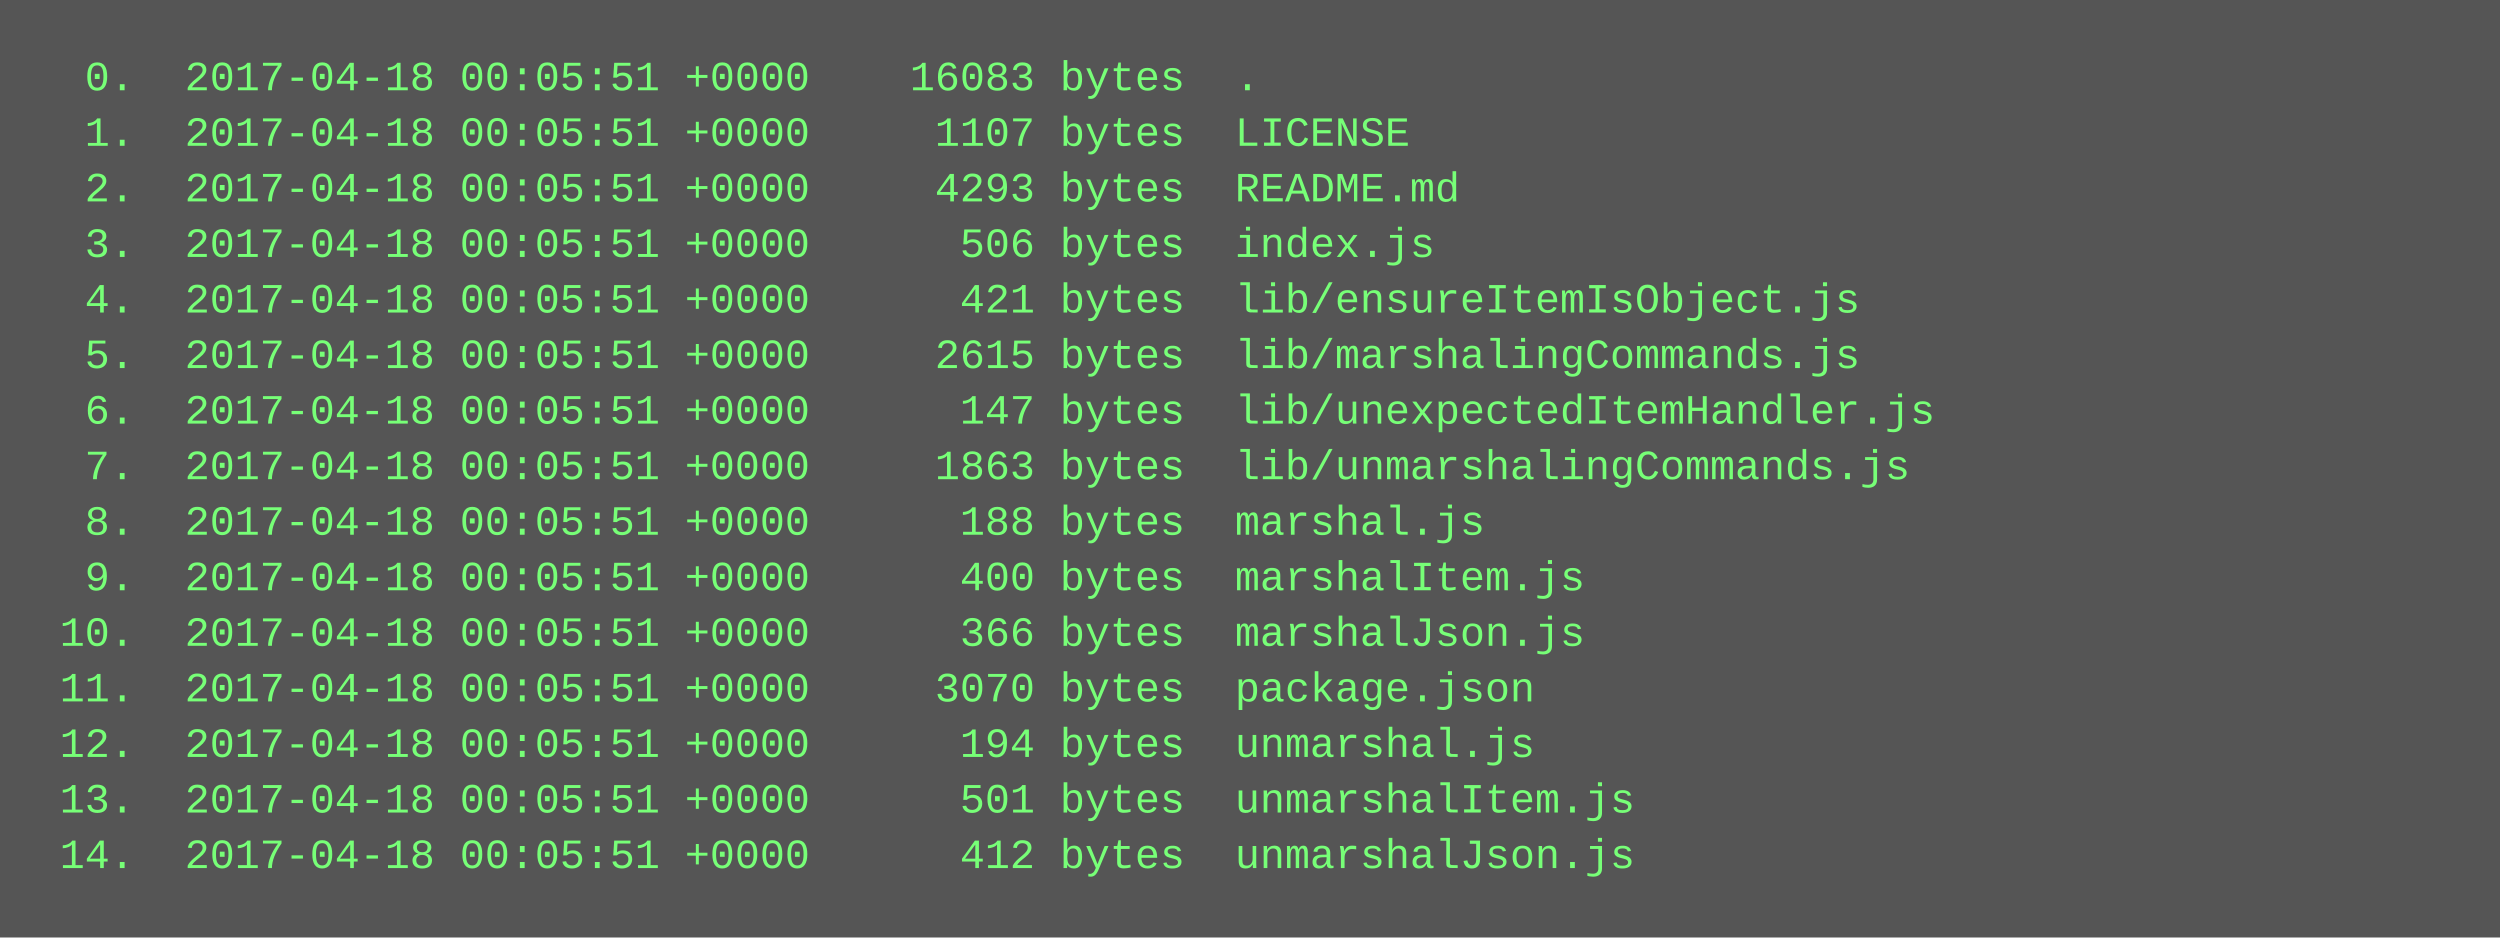
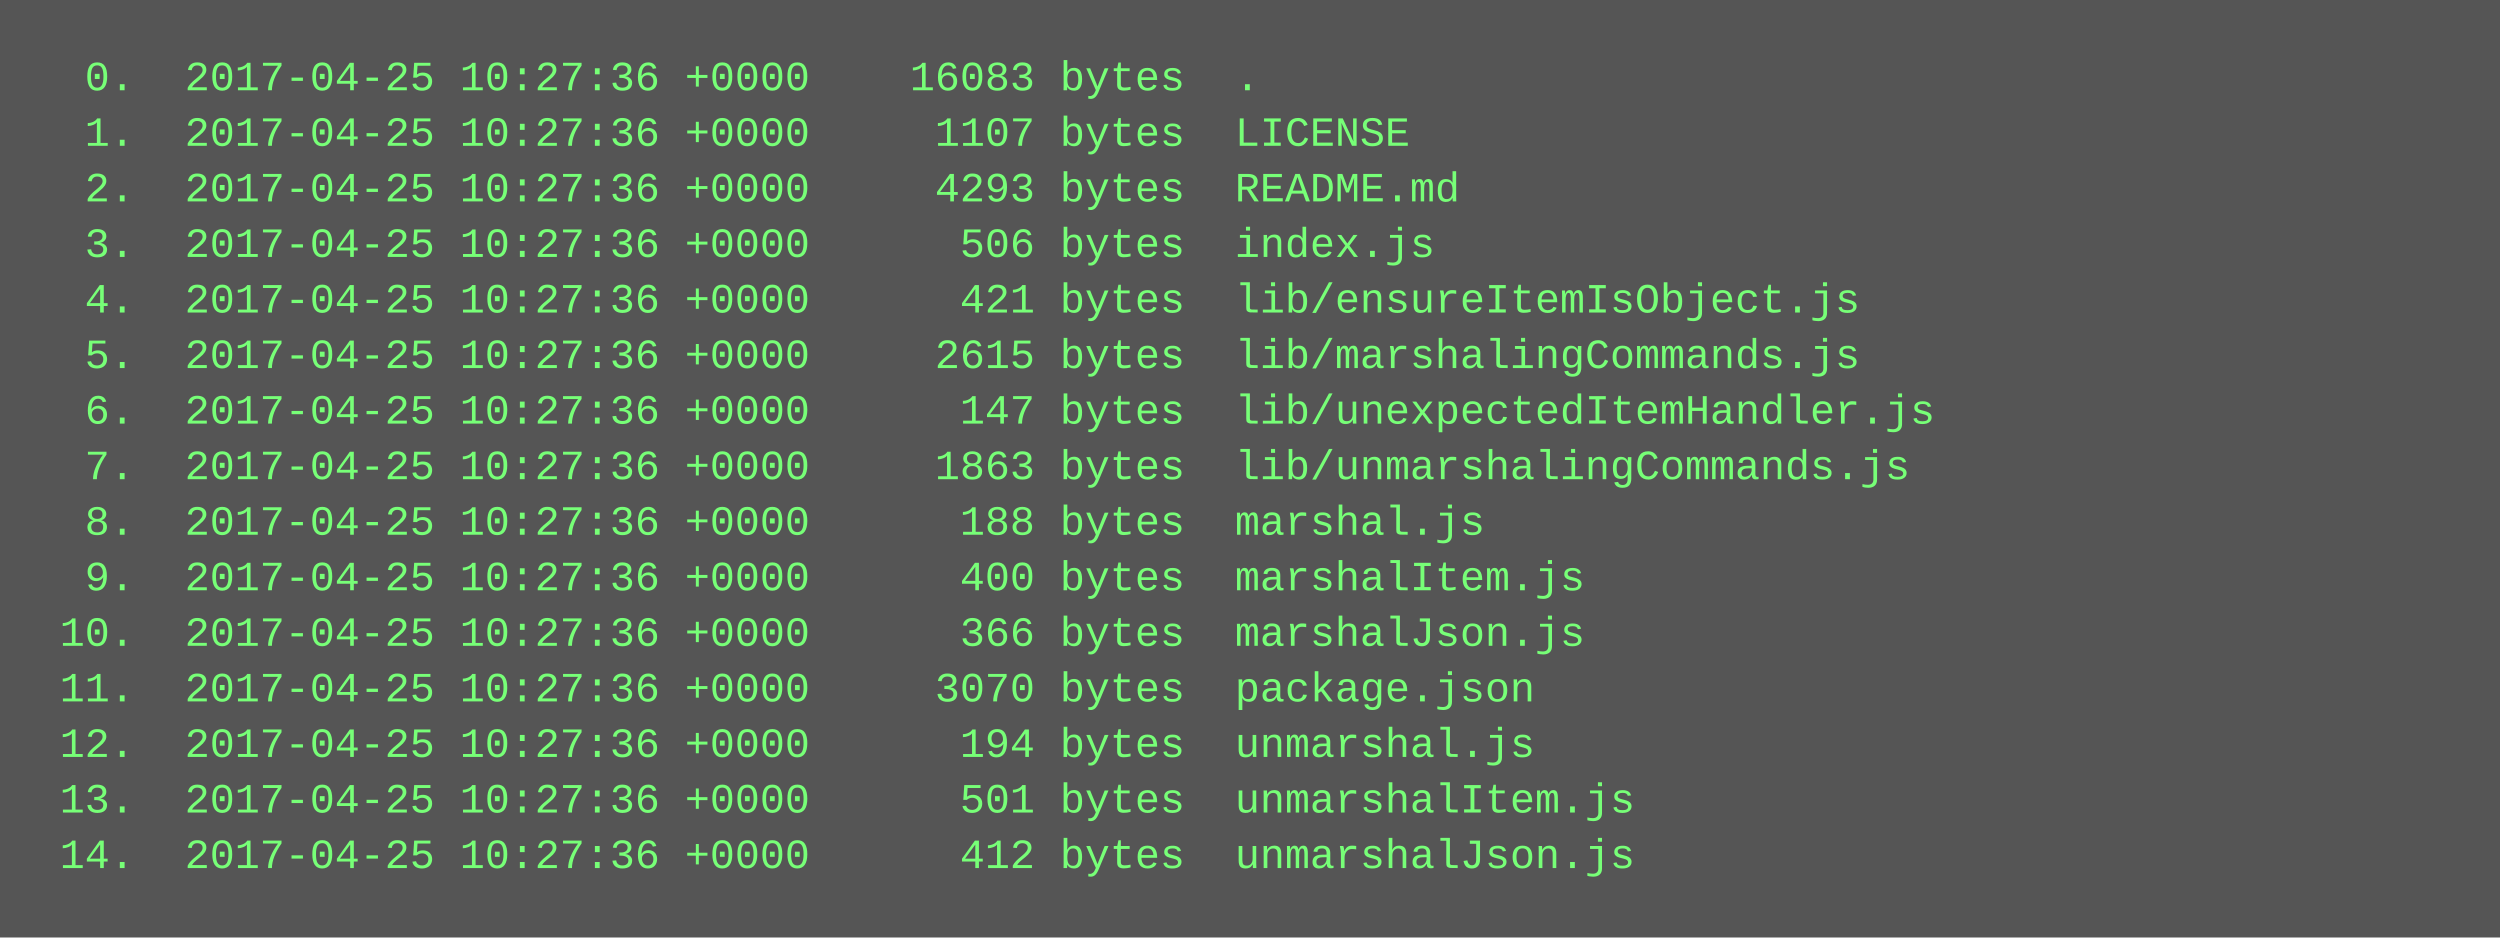
<svg xmlns="http://www.w3.org/2000/svg" height="270" width="720">
  <rect height="270" fill="#555" width="720" />
  <text fill="#7f7" font-family="Courier New" font-size="12" xml:space="preserve">
-     <tspan x="10" y="26">  0.  2017-04-18 00:05:51 +0000    16083 bytes  .</tspan>
-     <tspan x="10" y="42">  1.  2017-04-18 00:05:51 +0000     1107 bytes  LICENSE</tspan>
-     <tspan x="10" y="58">  2.  2017-04-18 00:05:51 +0000     4293 bytes  README.md</tspan>
-     <tspan x="10" y="74">  3.  2017-04-18 00:05:51 +0000      506 bytes  index.js</tspan>
-     <tspan x="10" y="90">  4.  2017-04-18 00:05:51 +0000      421 bytes  lib/ensureItemIsObject.js</tspan>
-     <tspan x="10" y="106">  5.  2017-04-18 00:05:51 +0000     2615 bytes  lib/marshalingCommands.js</tspan>
-     <tspan x="10" y="122">  6.  2017-04-18 00:05:51 +0000      147 bytes  lib/unexpectedItemHandler.js</tspan>
-     <tspan x="10" y="138">  7.  2017-04-18 00:05:51 +0000     1863 bytes  lib/unmarshalingCommands.js</tspan>
-     <tspan x="10" y="154">  8.  2017-04-18 00:05:51 +0000      188 bytes  marshal.js</tspan>
-     <tspan x="10" y="170">  9.  2017-04-18 00:05:51 +0000      400 bytes  marshalItem.js</tspan>
-     <tspan x="10" y="186"> 10.  2017-04-18 00:05:51 +0000      366 bytes  marshalJson.js</tspan>
-     <tspan x="10" y="202"> 11.  2017-04-18 00:05:51 +0000     3070 bytes  package.json</tspan>
-     <tspan x="10" y="218"> 12.  2017-04-18 00:05:51 +0000      194 bytes  unmarshal.js</tspan>
-     <tspan x="10" y="234"> 13.  2017-04-18 00:05:51 +0000      501 bytes  unmarshalItem.js</tspan>
-     <tspan x="10" y="250"> 14.  2017-04-18 00:05:51 +0000      412 bytes  unmarshalJson.js</tspan>
+     <tspan x="10" y="26">  0.  2017-04-25 10:27:36 +0000    16083 bytes  .</tspan>
+     <tspan x="10" y="42">  1.  2017-04-25 10:27:36 +0000     1107 bytes  LICENSE</tspan>
+     <tspan x="10" y="58">  2.  2017-04-25 10:27:36 +0000     4293 bytes  README.md</tspan>
+     <tspan x="10" y="74">  3.  2017-04-25 10:27:36 +0000      506 bytes  index.js</tspan>
+     <tspan x="10" y="90">  4.  2017-04-25 10:27:36 +0000      421 bytes  lib/ensureItemIsObject.js</tspan>
+     <tspan x="10" y="106">  5.  2017-04-25 10:27:36 +0000     2615 bytes  lib/marshalingCommands.js</tspan>
+     <tspan x="10" y="122">  6.  2017-04-25 10:27:36 +0000      147 bytes  lib/unexpectedItemHandler.js</tspan>
+     <tspan x="10" y="138">  7.  2017-04-25 10:27:36 +0000     1863 bytes  lib/unmarshalingCommands.js</tspan>
+     <tspan x="10" y="154">  8.  2017-04-25 10:27:36 +0000      188 bytes  marshal.js</tspan>
+     <tspan x="10" y="170">  9.  2017-04-25 10:27:36 +0000      400 bytes  marshalItem.js</tspan>
+     <tspan x="10" y="186"> 10.  2017-04-25 10:27:36 +0000      366 bytes  marshalJson.js</tspan>
+     <tspan x="10" y="202"> 11.  2017-04-25 10:27:36 +0000     3070 bytes  package.json</tspan>
+     <tspan x="10" y="218"> 12.  2017-04-25 10:27:36 +0000      194 bytes  unmarshal.js</tspan>
+     <tspan x="10" y="234"> 13.  2017-04-25 10:27:36 +0000      501 bytes  unmarshalItem.js</tspan>
+     <tspan x="10" y="250"> 14.  2017-04-25 10:27:36 +0000      412 bytes  unmarshalJson.js</tspan>
  </text>
</svg>
